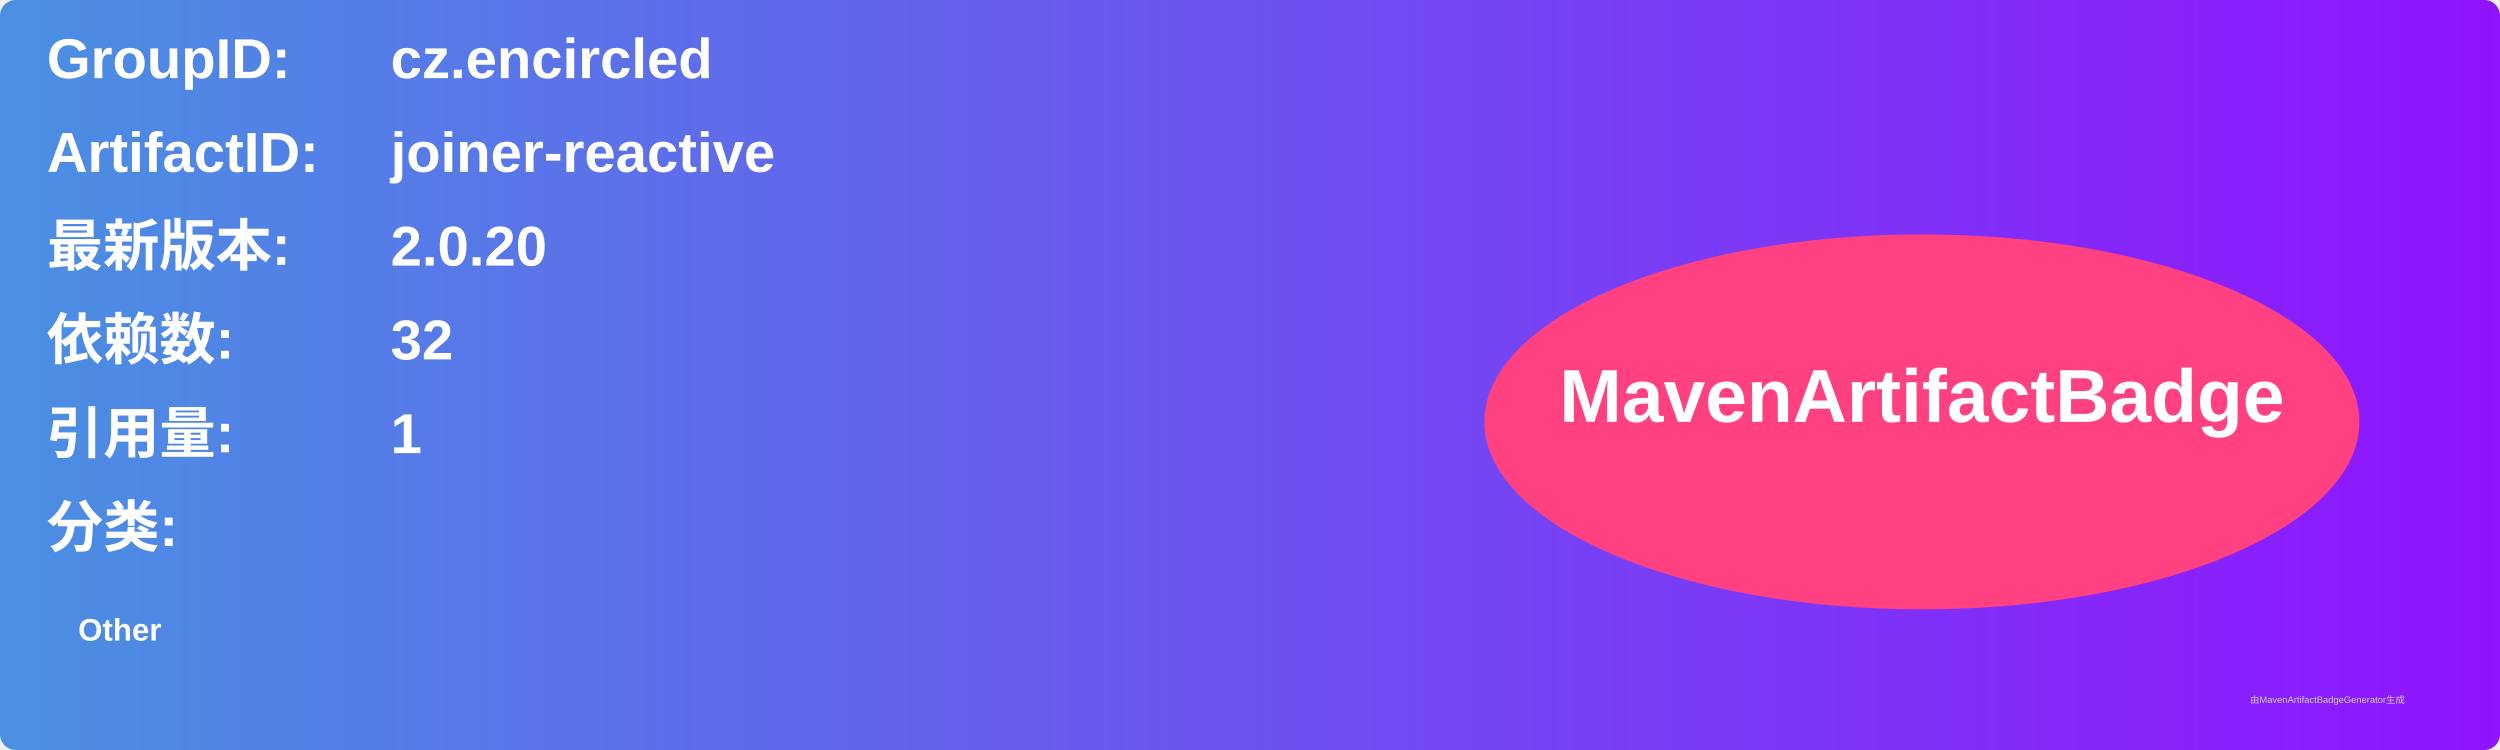
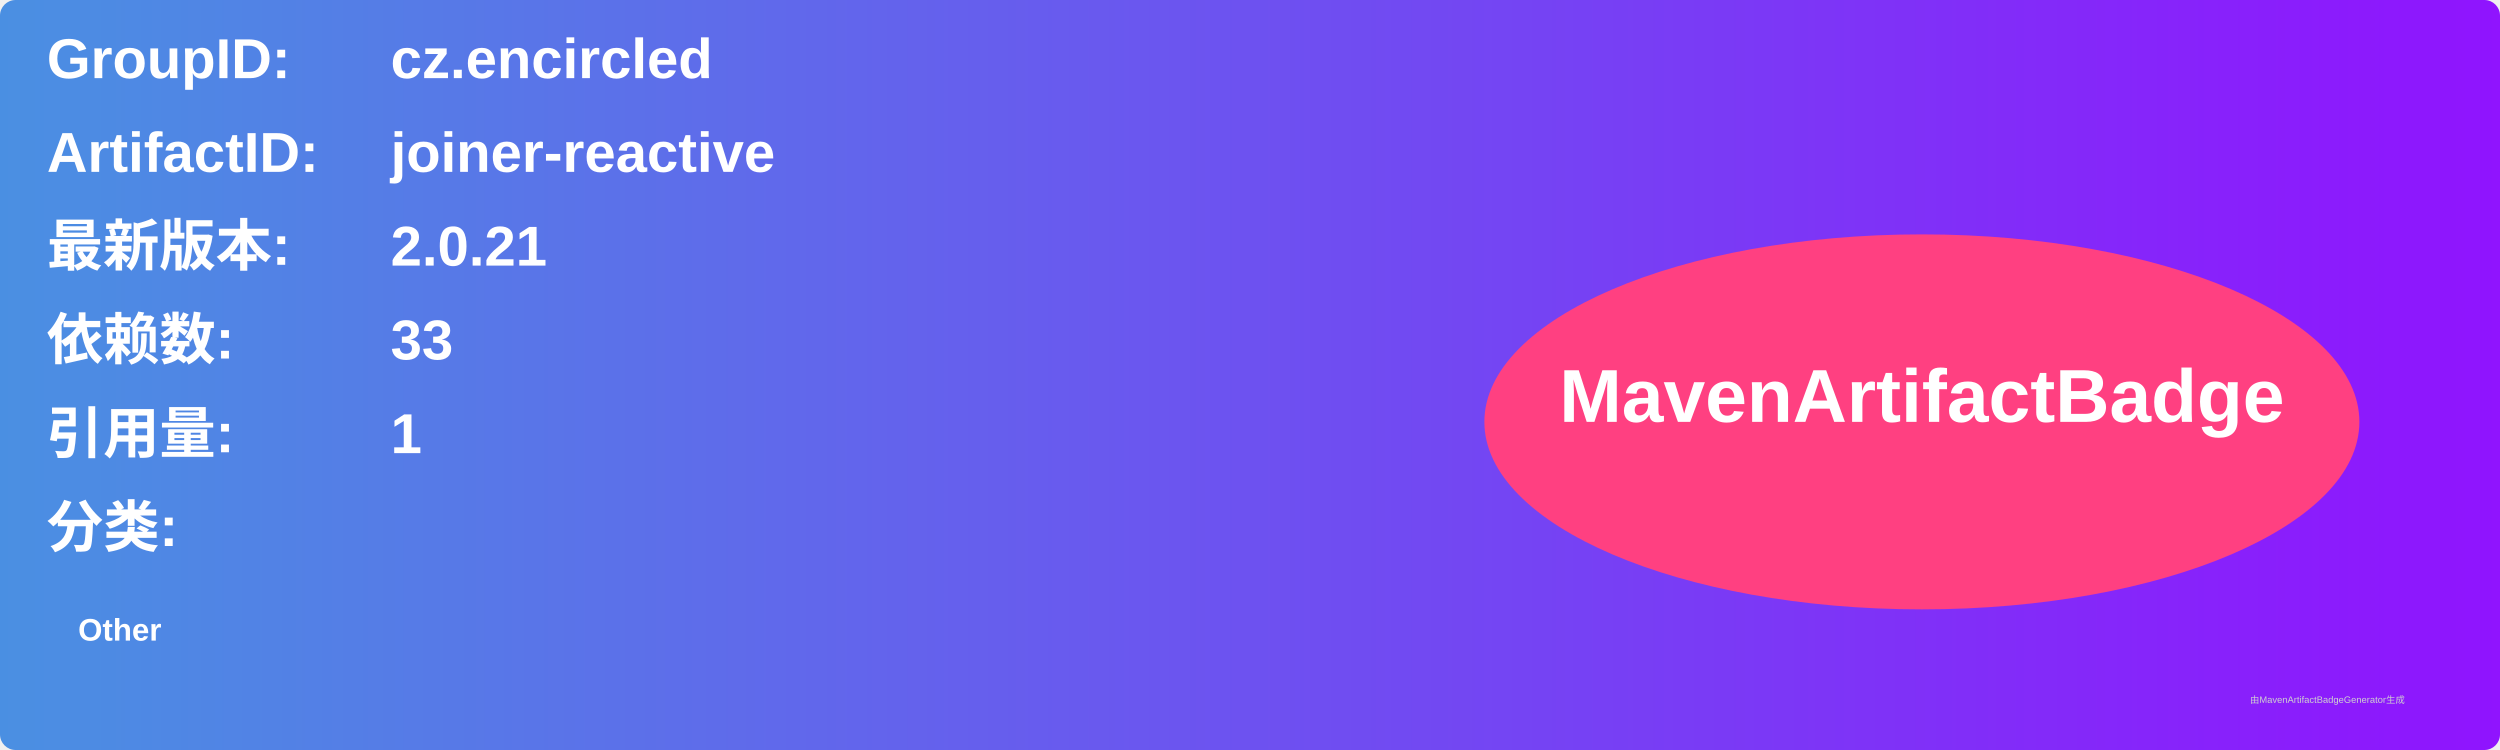
<svg xmlns="http://www.w3.org/2000/svg" width="800" height="240" viewBox="0 0 800 240">
  <linearGradient id="grad" x1="0%" y1="0%" x2="100%" y2="0%">
    <stop offset="0%" stop-color="#4a90e2" />
    <stop offset="100%" stop-color="#9013fe" />
  </linearGradient>
  <rect width="100%" height="100%" rx="5" ry="5" fill="url(#grad)" />
  <g transform="translate(15, 15)">
    <text x="0" y="10" font-family="Arial" font-size="18" fill="white" font-weight="bold" width="260">GroupID:</text>
    <text x="110" y="10" font-family="Arial" font-size="18" fill="white" font-weight="bold" width="460">cz.encircled</text>
    <text x="0" y="40" font-family="Arial" font-size="18" fill="white" font-weight="bold" width="260">ArtifactID:</text>
    <text x="110" y="40" font-family="Arial" font-size="18" fill="white" font-weight="bold" width="460">joiner-reactive</text>
    <text x="0" y="70" font-family="Arial" font-size="18" fill="white" font-weight="bold">最新版本:</text>
    <text x="110" y="70" font-family="Arial" font-size="18" fill="white" font-weight="bold">
-       <tspan font-weight="bold">2.0.20</tspan>
+       <tspan font-weight="bold">2.0.21</tspan>
    </text>
    <text x="0" y="100" font-family="Arial" font-size="18" fill="white" font-weight="bold">依赖数: </text>
    <text x="110" y="100" font-family="Arial" font-size="18" fill="white">
-       <tspan font-weight="bold">32</tspan>
+       <tspan font-weight="bold">33</tspan>
    </text>
    <text x="0" y="130" font-family="Arial" font-size="18" fill="white" font-weight="bold">引用量: </text>
    <text x="110" y="130" font-family="Arial" font-size="18" fill="white">
      <tspan font-weight="bold">1</tspan>
    </text>
    <text x="0" y="160" font-family="Arial" font-size="18" fill="white" font-weight="bold">分类:</text>
    <text x="10" y="190" font-family="Arial" font-size="10" fill="white">
      <tspan font-weight="bold">Other</tspan>
    </text>
    <ellipse cx="600" cy="120" rx="140" ry="60" fill="#ff4081" />
    <text x="600" y="120" text-anchor="middle" font-family="Arial" font-size="24" fill="white" font-weight="bold">MavenArtifactBadge</text>
  </g>
  <text x="720" y="225" font-family="Arial" font-size="3" fill="#d0d0d0">由MavenArtifactBadgeGenerator生成</text>
</svg>
